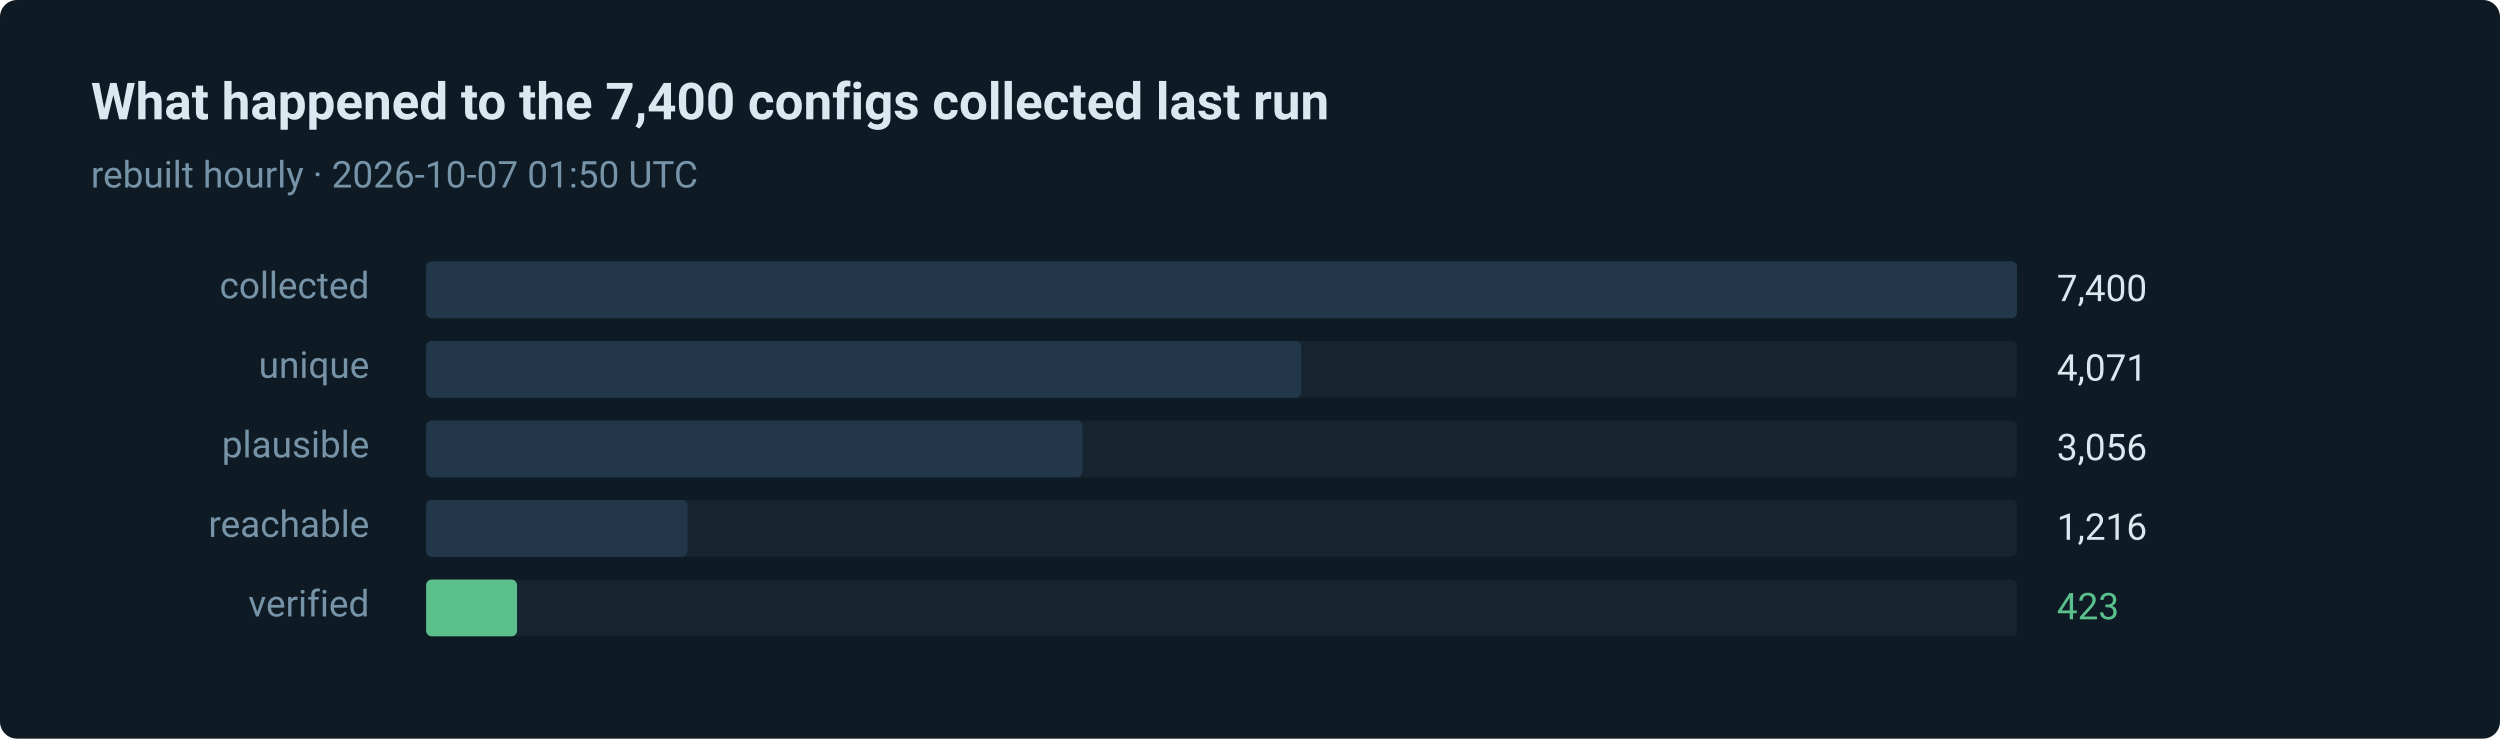
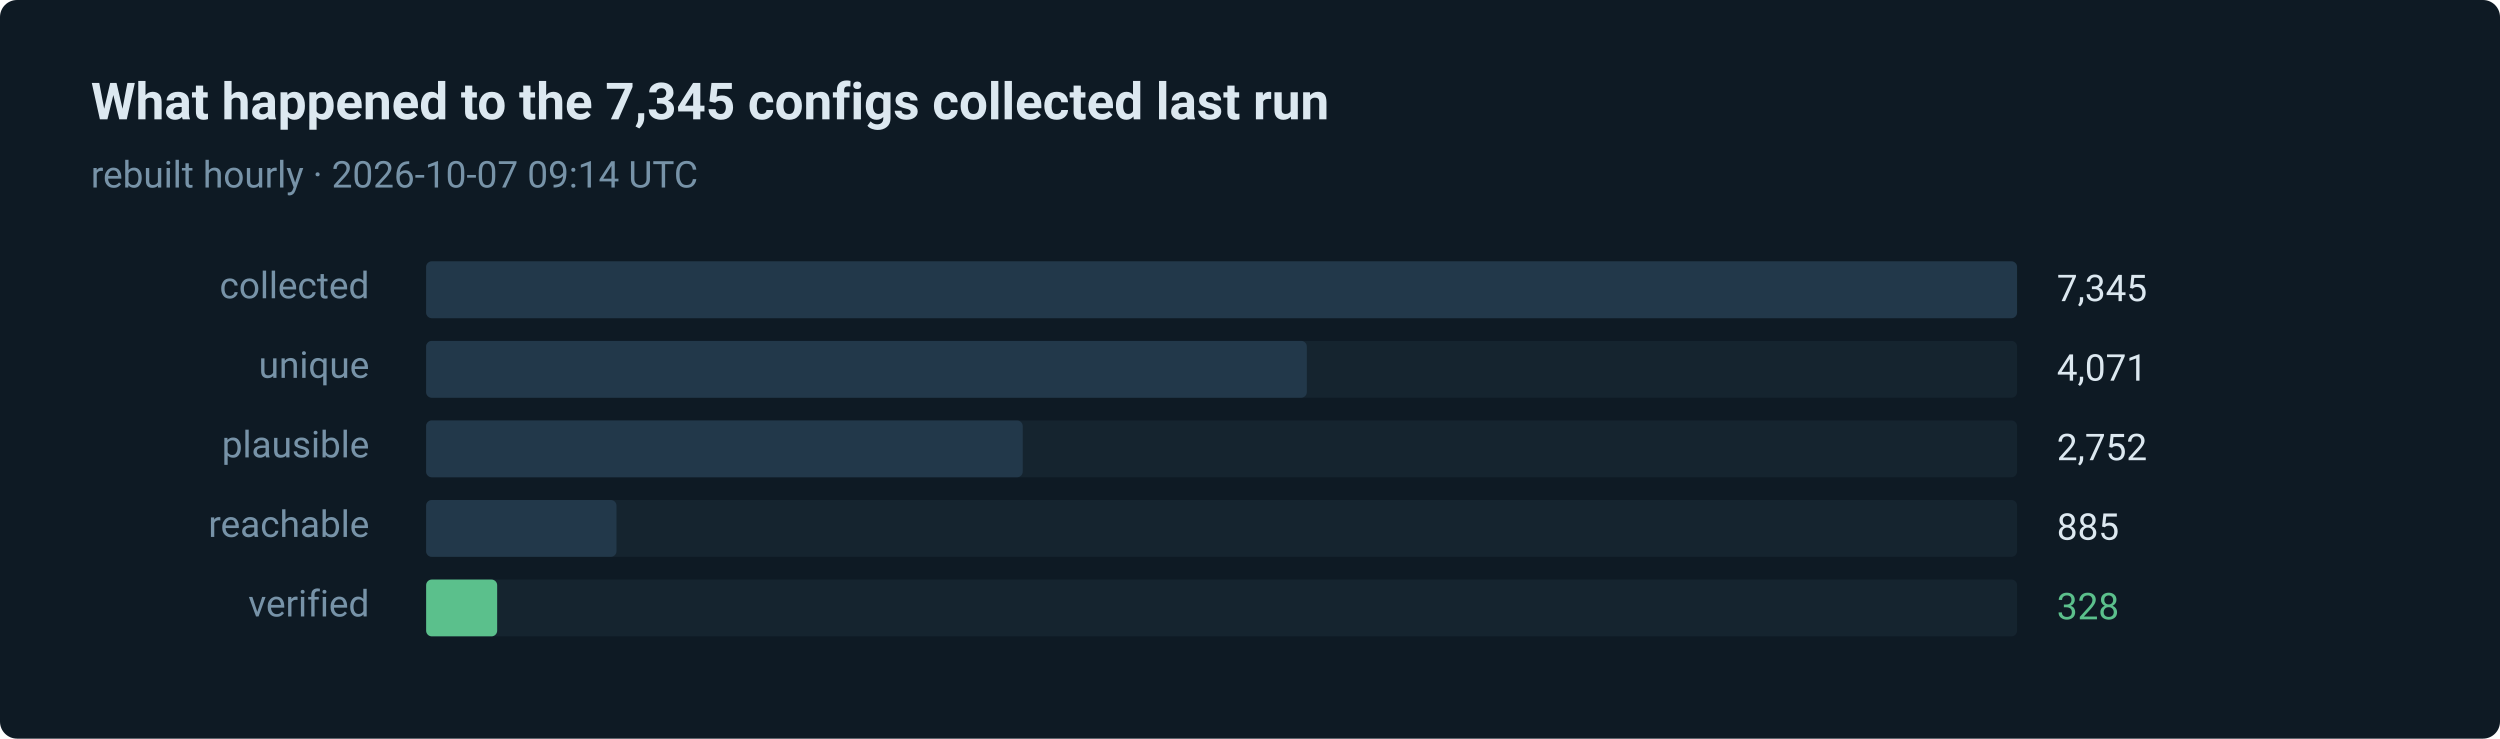
- <svg xmlns="http://www.w3.org/2000/svg" width="880" height="260" viewBox="0 0 880 260" role="img" aria-label="423 of 7400 routes verified in the last run">
+ <svg xmlns="http://www.w3.org/2000/svg" width="880" height="260" viewBox="0 0 880 260" role="img" aria-label="328 of 7345 routes verified in the last run">
  <style>text { font-family: ui-sans-serif, system-ui, -apple-system, 'Segoe UI', Roboto, 'Helvetica Neue', Arial, sans-serif; }</style>
  <rect width="880" height="260" rx="6" fill="#0e1a24" />
-   <text x="32" y="42" fill="#dce8f0" font-size="18" font-weight="600">What happened to the 7,400 configs collected last run</text>
-   <text x="32" y="66" fill="#7793a8" font-size="13">rebuilt hourly · 2026-10-07 01:50 UTC</text>
+   <text x="32" y="42" fill="#dce8f0" font-size="18" font-weight="600">What happened to the 7,345 configs collected last run</text>
+   <text x="32" y="66" fill="#7793a8" font-size="13">rebuilt hourly · 2026-10-07 09:14 UTC</text>
  <text x="130" y="105" fill="#7793a8" font-size="13" text-anchor="end">collected</text>
  <rect x="150" y="92" width="560" height="20" rx="2" fill="#15242f" />
  <rect x="150" y="92" width="560" height="20" rx="2" fill="#22384a" />
-   <text x="724" y="106" fill="#dce8f0" font-size="13">7,400</text>
+   <text x="724" y="106" fill="#dce8f0" font-size="13">7,345</text>
  <text x="130" y="133" fill="#7793a8" font-size="13" text-anchor="end">unique</text>
  <rect x="150" y="120" width="560" height="20" rx="2" fill="#15242f" />
-   <rect x="150" y="120" width="308" height="20" rx="2" fill="#22384a" />
+   <rect x="150" y="120" width="310" height="20" rx="2" fill="#22384a" />
  <text x="724" y="134" fill="#dce8f0" font-size="13">4,071</text>
  <text x="130" y="161" fill="#7793a8" font-size="13" text-anchor="end">plausible</text>
  <rect x="150" y="148" width="560" height="20" rx="2" fill="#15242f" />
-   <rect x="150" y="148" width="231" height="20" rx="2" fill="#22384a" />
-   <text x="724" y="162" fill="#dce8f0" font-size="13">3,056</text>
+   <rect x="150" y="148" width="210" height="20" rx="2" fill="#22384a" />
+   <text x="724" y="162" fill="#dce8f0" font-size="13">2,752</text>
  <text x="130" y="189" fill="#7793a8" font-size="13" text-anchor="end">reachable</text>
  <rect x="150" y="176" width="560" height="20" rx="2" fill="#15242f" />
-   <rect x="150" y="176" width="92" height="20" rx="2" fill="#22384a" />
-   <text x="724" y="190" fill="#dce8f0" font-size="13">1,216</text>
+   <rect x="150" y="176" width="67" height="20" rx="2" fill="#22384a" />
+   <text x="724" y="190" fill="#dce8f0" font-size="13">885</text>
  <text x="130" y="217" fill="#7793a8" font-size="13" text-anchor="end">verified</text>
  <rect x="150" y="204" width="560" height="20" rx="2" fill="#15242f" />
-   <rect x="150" y="204" width="32" height="20" rx="2" fill="#5bc08c" />
-   <text x="724" y="218" fill="#5bc08c" font-size="13">423</text>
+   <rect x="150" y="204" width="25" height="20" rx="2" fill="#5bc08c" />
+   <text x="724" y="218" fill="#5bc08c" font-size="13">328</text>
</svg>
